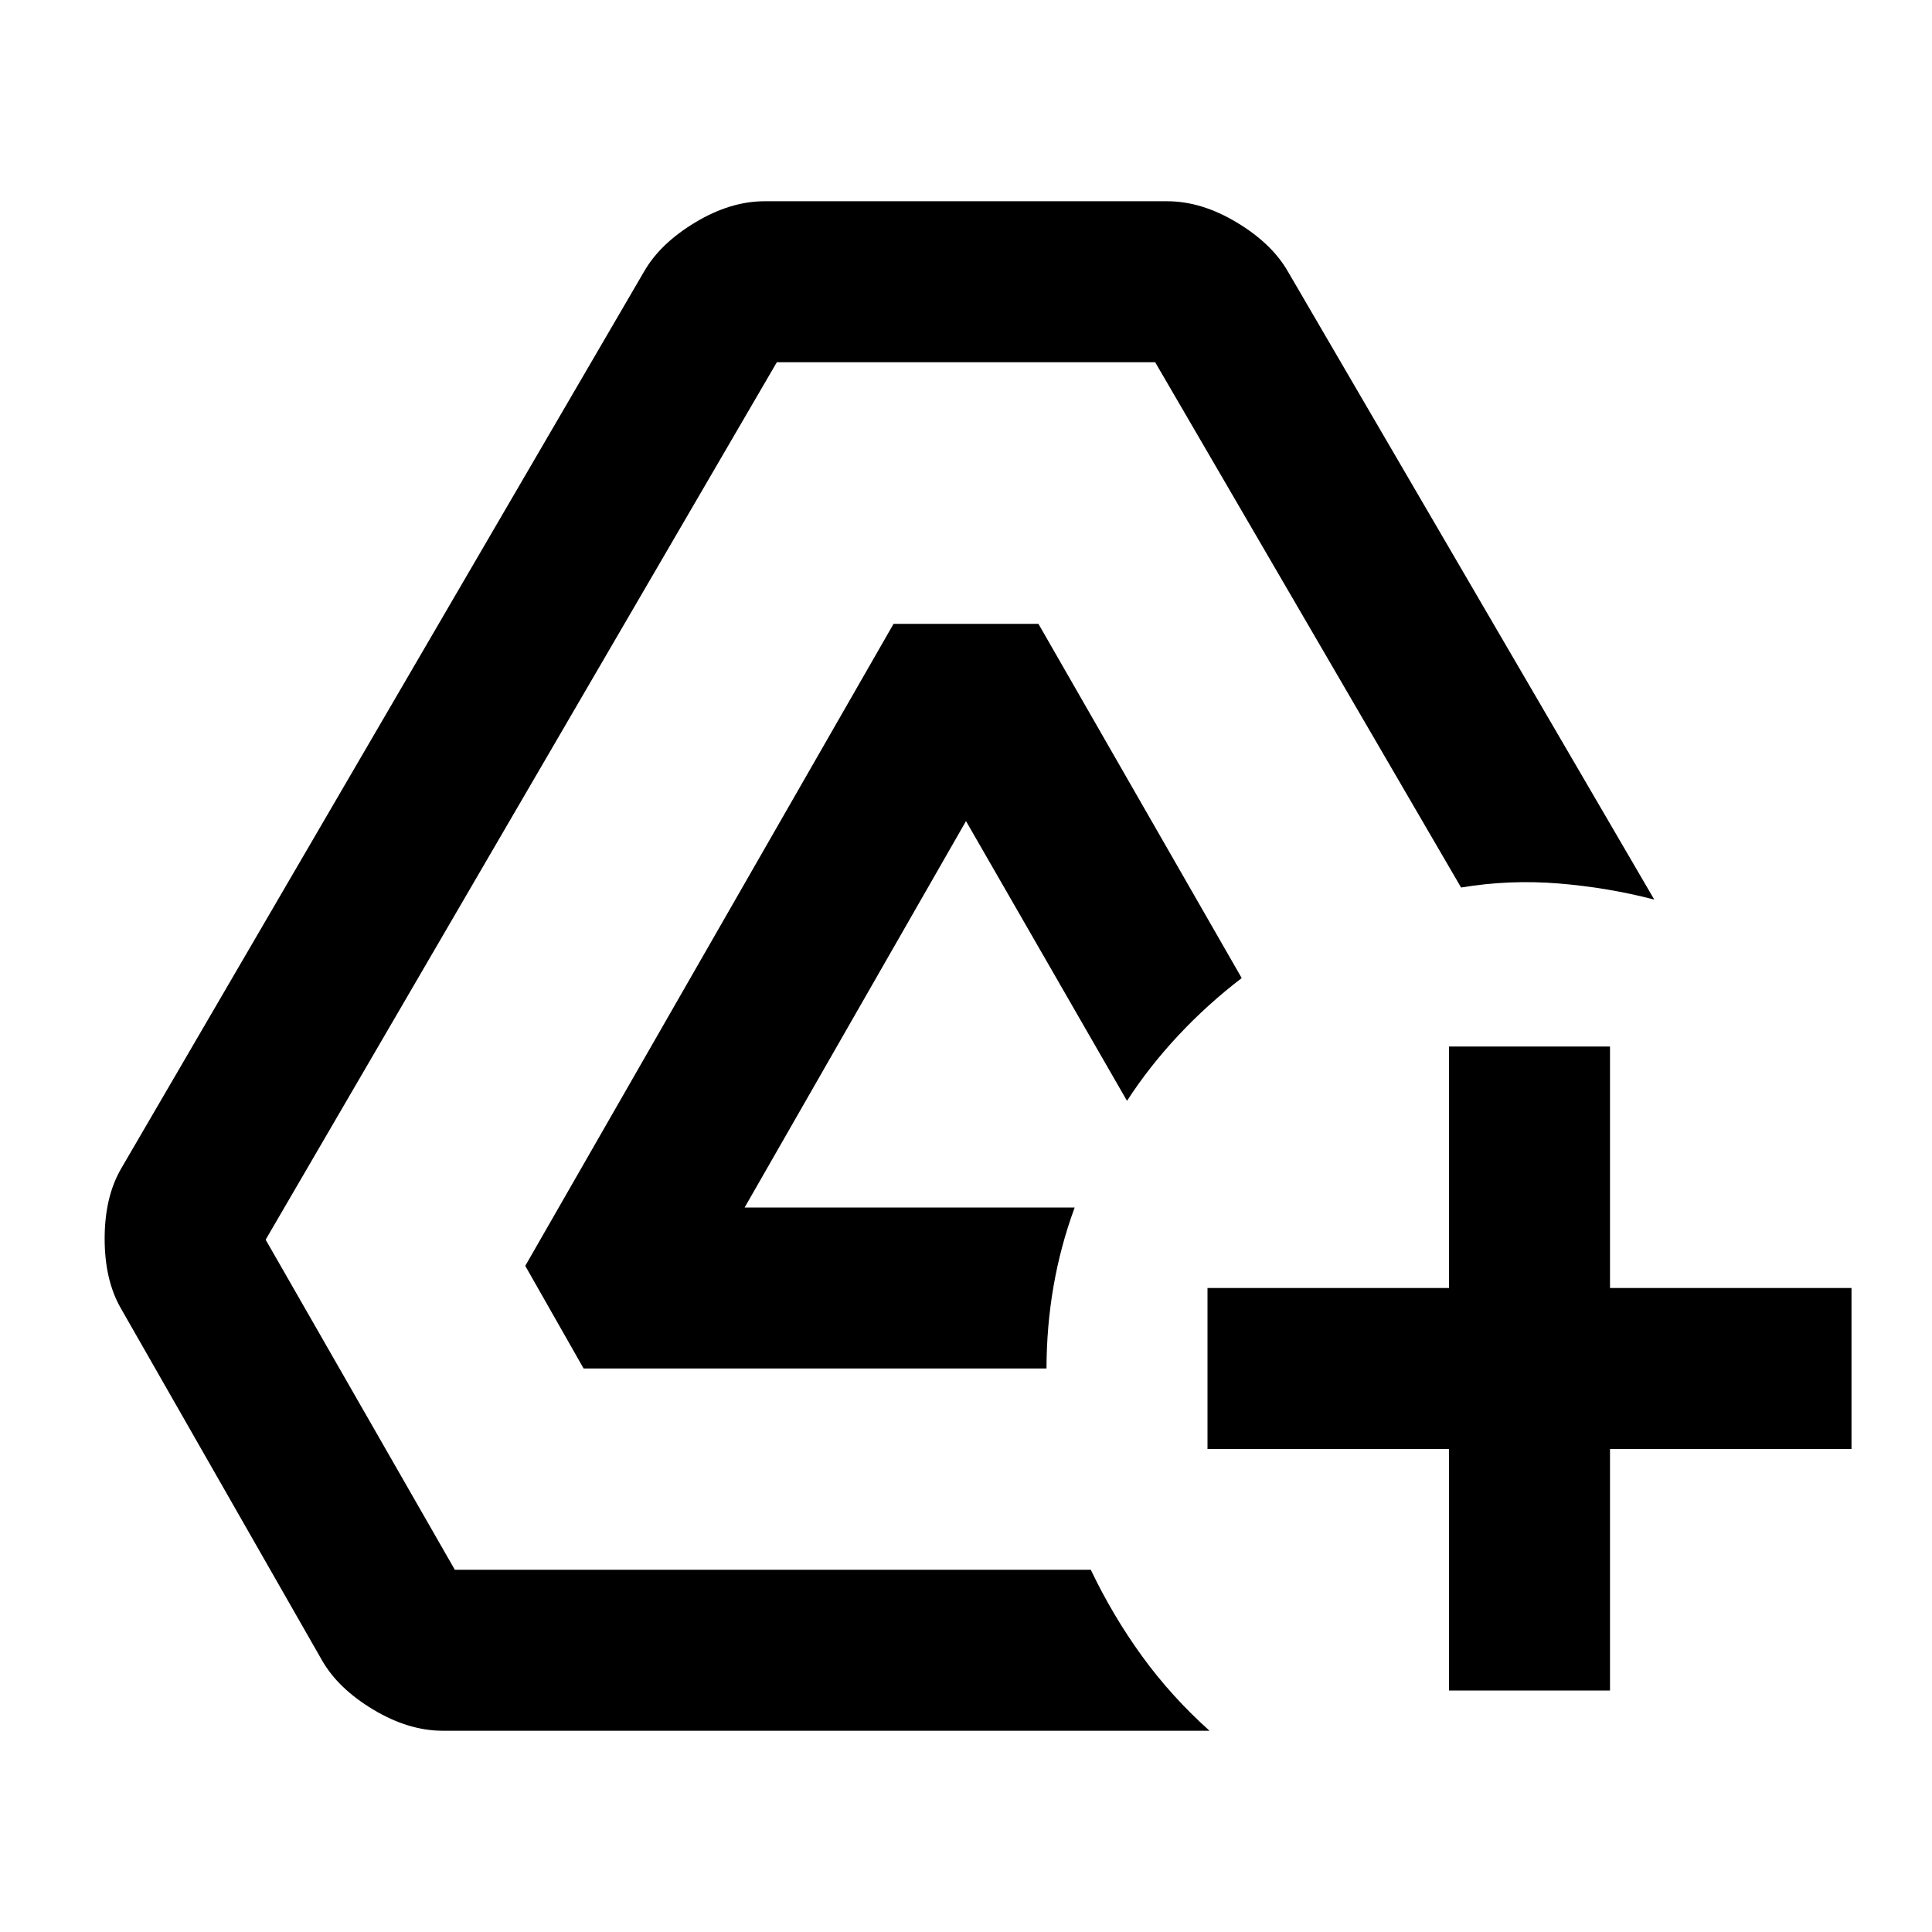
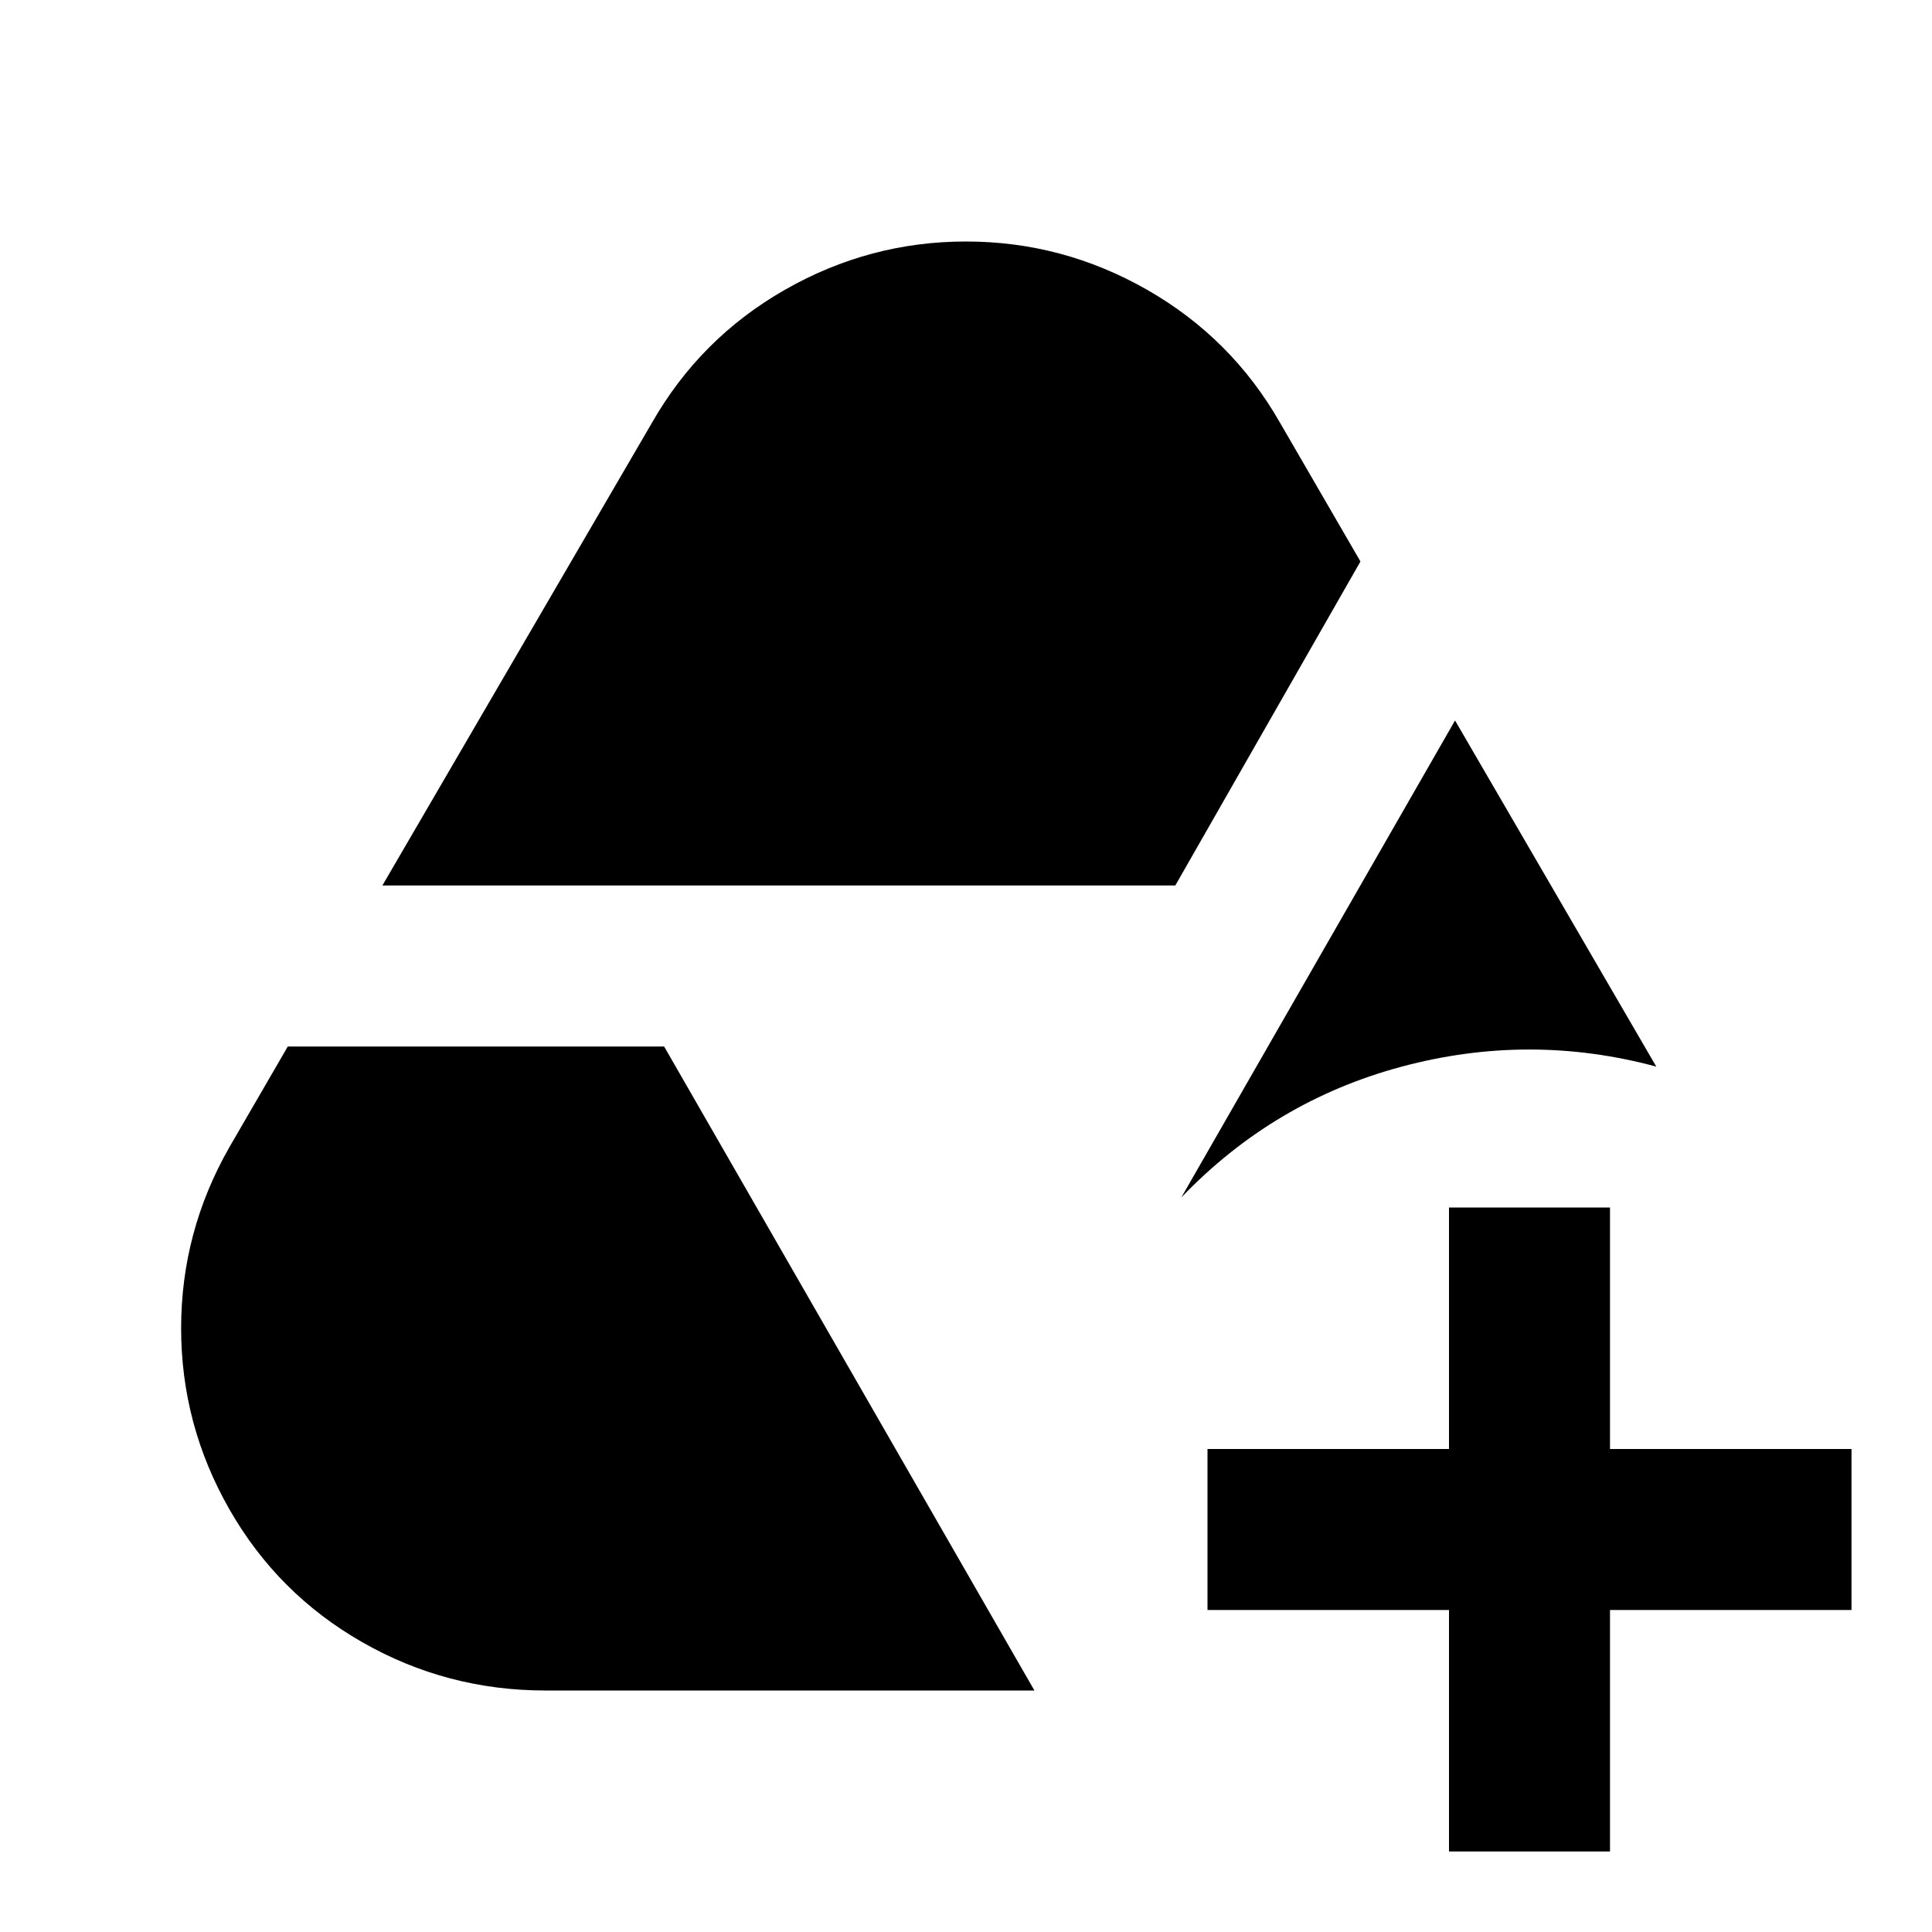
<svg xmlns="http://www.w3.org/2000/svg" viewBox="0 0 24 24">
-   <path fill="currentColor" d="M5.5 21.5q-.425 0-.862-.262T4 20.625L1.5 16.25q-.2-.35-.2-.862t.2-.863L8 3.375q.2-.35.638-.613T9.5 2.5h5q.425 0 .863.263t.637.612l4.55 7.8q-.575-.15-1.187-.2t-1.213.05L14.35 4.5h-4.7L3.3 15.4l2.35 4.1h7.9q.275.575.638 1.075t.837.925zM7.25 17l-.725-1.275L11.1 7.75h1.8l2.525 4.4q-.425.325-.787.712t-.638.813L12 10.2L9.25 15h4.1q-.175.475-.262.975T13 17zM18 21v-3h-3v-2h3v-3h2v3h3v2h-3v3z" />
+   <path fill="currentColor" d="M6.775 21Q5.55 21 4.5 20.4t-1.65-1.65t-.6-2.25t.6-2.25L3.575 13H8.25l4.6 8zM4.75 11L8.1 5.25Q8.7 4.2 9.75 3.6T12 3t2.25.6t1.65 1.65l1 1.725L14.6 11zM18 23v-3h-3v-2h3v-3h2v3h3v2h-3v3zm-3.325-8.125l3.4-5.925l2.5 4.3q-1.575-.425-3.162 0t-2.738 1.625" />
</svg>
